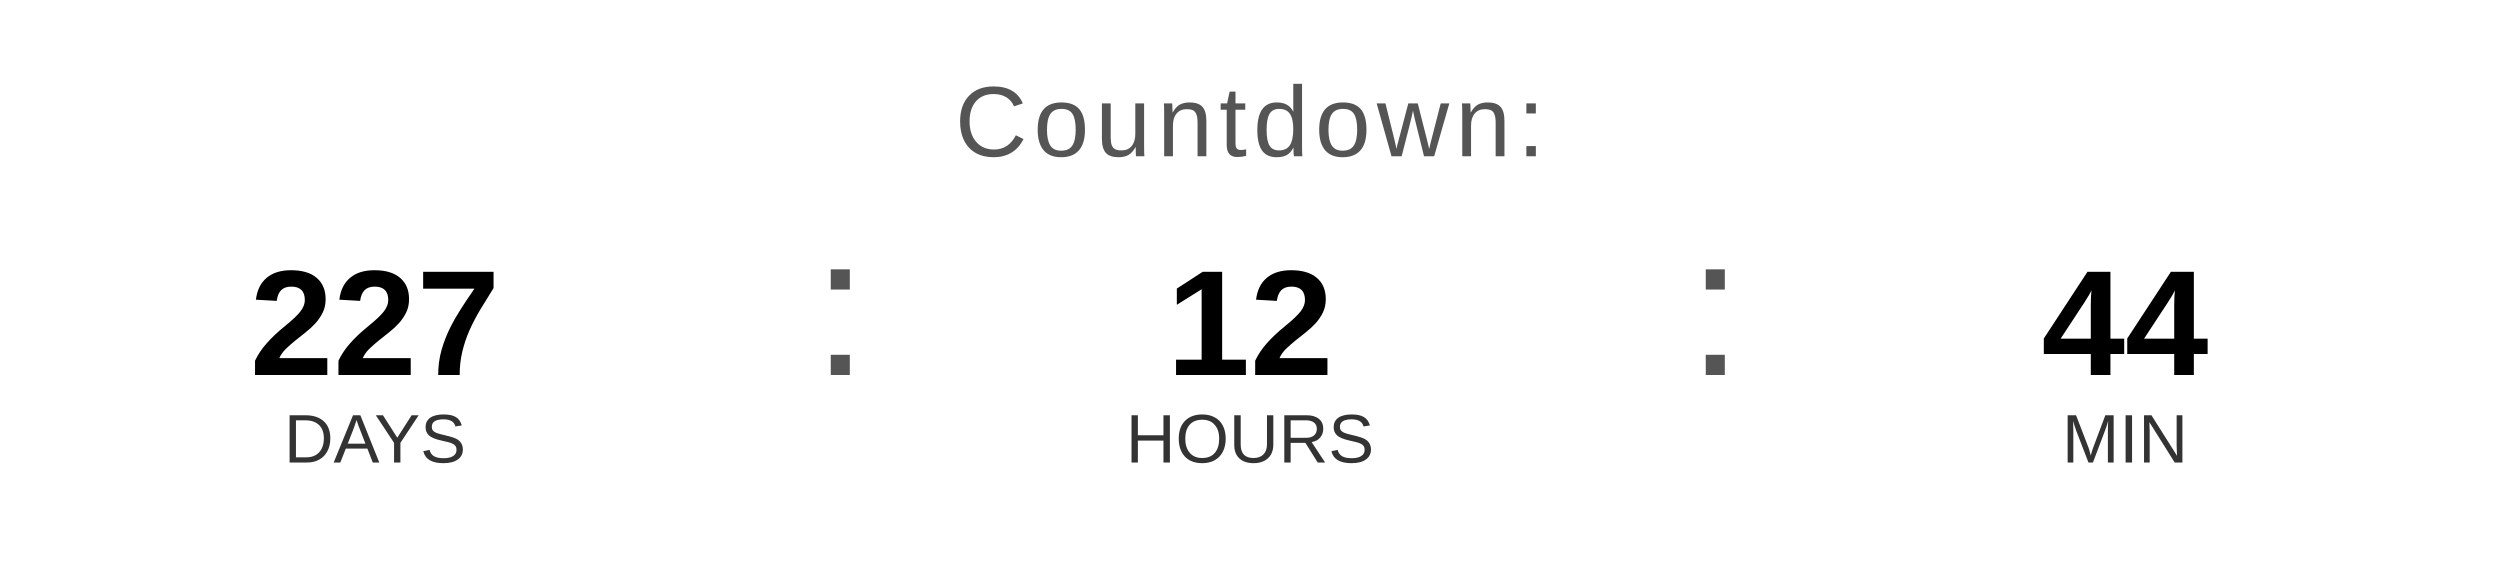
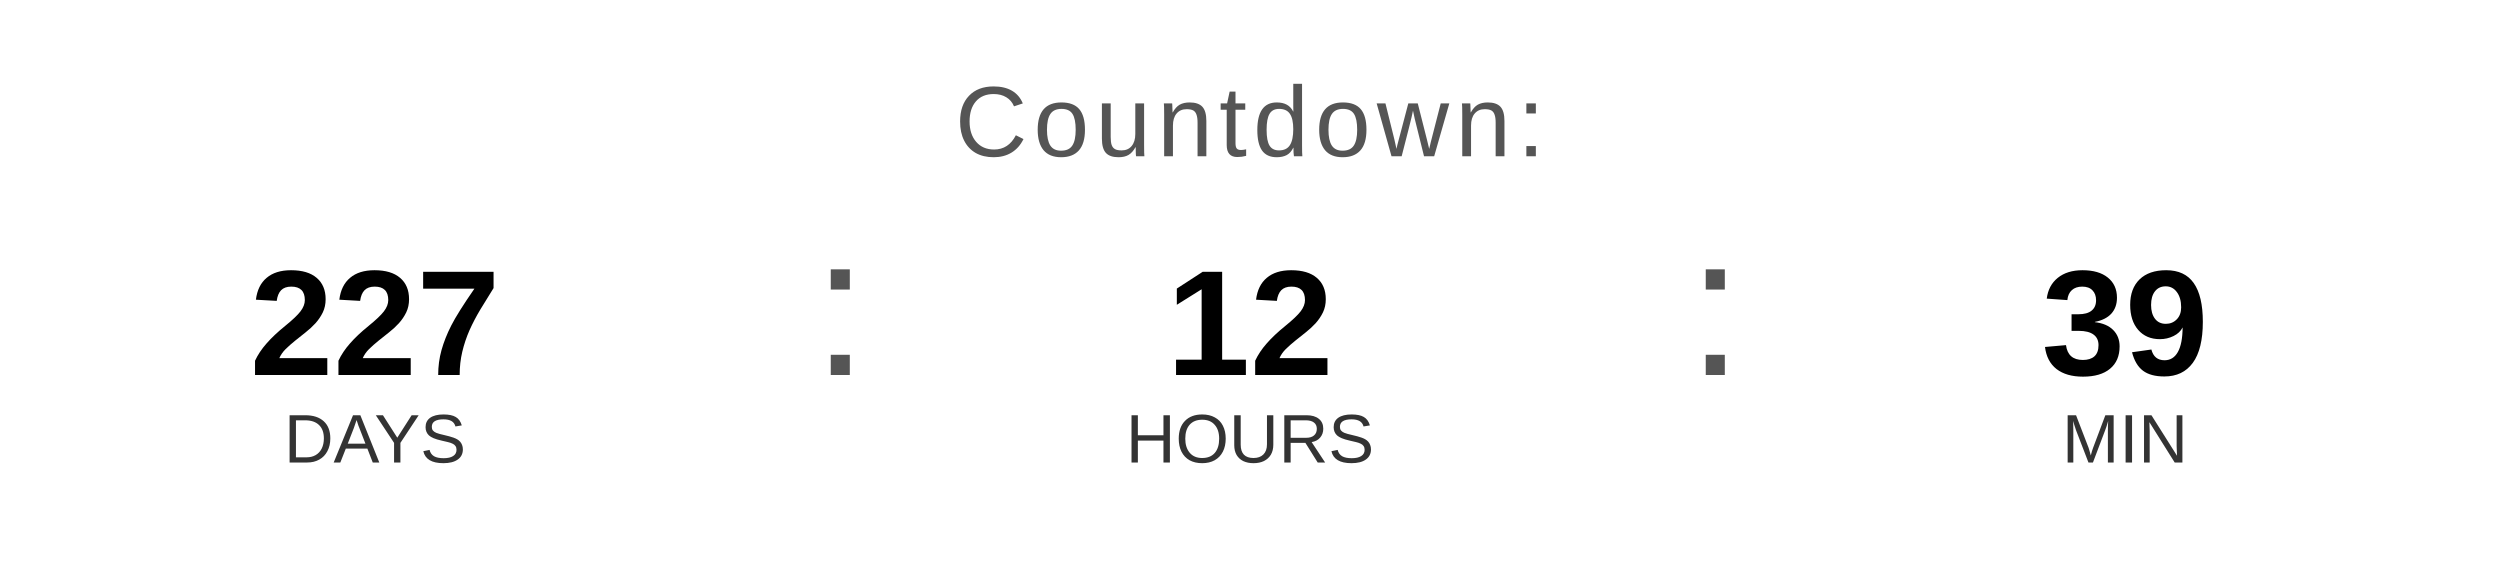
<svg xmlns="http://www.w3.org/2000/svg" width="400" height="90" viewBox="0 0 400 90">
  <text x="200" y="25" font-family="Arial, Helvetica, sans-serif" font-size="16" fill="#555555" text-anchor="middle" letter-spacing="1">
    Countdown:
  </text>
  <text x="60" y="60" font-family="Arial, Helvetica, sans-serif" font-size="24" font-weight="bold" fill="#000000" text-anchor="middle">227</text>
  <text x="60" y="74" font-family="Arial, Helvetica, sans-serif" font-size="11" fill="#333333" text-anchor="middle">DAYS</text>
  <text x="130" y="60" font-family="Arial, sans-serif" font-size="32" fill="#555555">:</text>
  <text x="200" y="60" font-family="Arial, Helvetica, sans-serif" font-size="24" font-weight="bold" fill="#000000" text-anchor="middle">12</text>
  <text x="200" y="74" font-family="Arial, Helvetica, sans-serif" font-size="11" fill="#333333" text-anchor="middle">HOURS</text>
  <text x="270" y="60" font-family="Arial, sans-serif" font-size="32" fill="#555555">:</text>
-   <text x="340" y="60" font-family="Arial, Helvetica, sans-serif" font-size="24" font-weight="bold" fill="#000000" text-anchor="middle">44</text>
+   <text x="340" y="60" font-family="Arial, Helvetica, sans-serif" font-size="24" font-weight="bold" fill="#000000" text-anchor="middle">39</text>
  <text x="340" y="74" font-family="Arial, Helvetica, sans-serif" font-size="11" fill="#333333" text-anchor="middle">MIN</text>
</svg>
